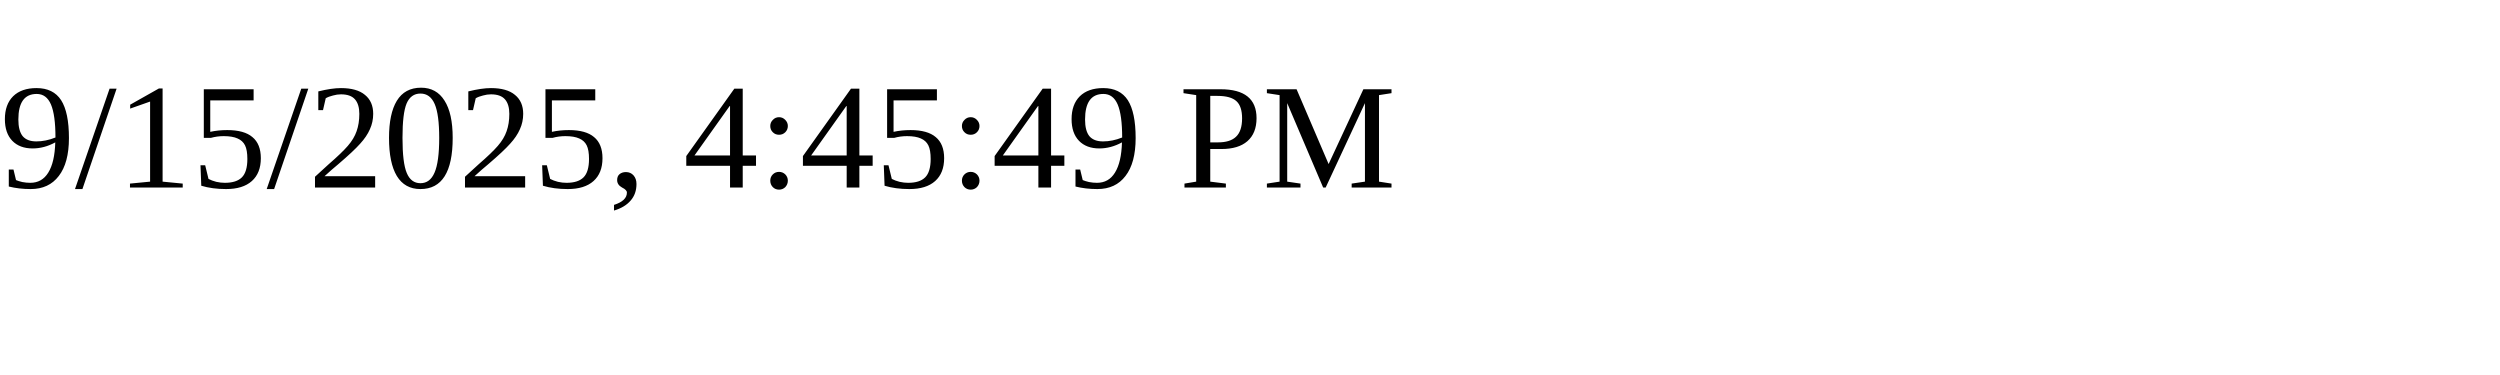
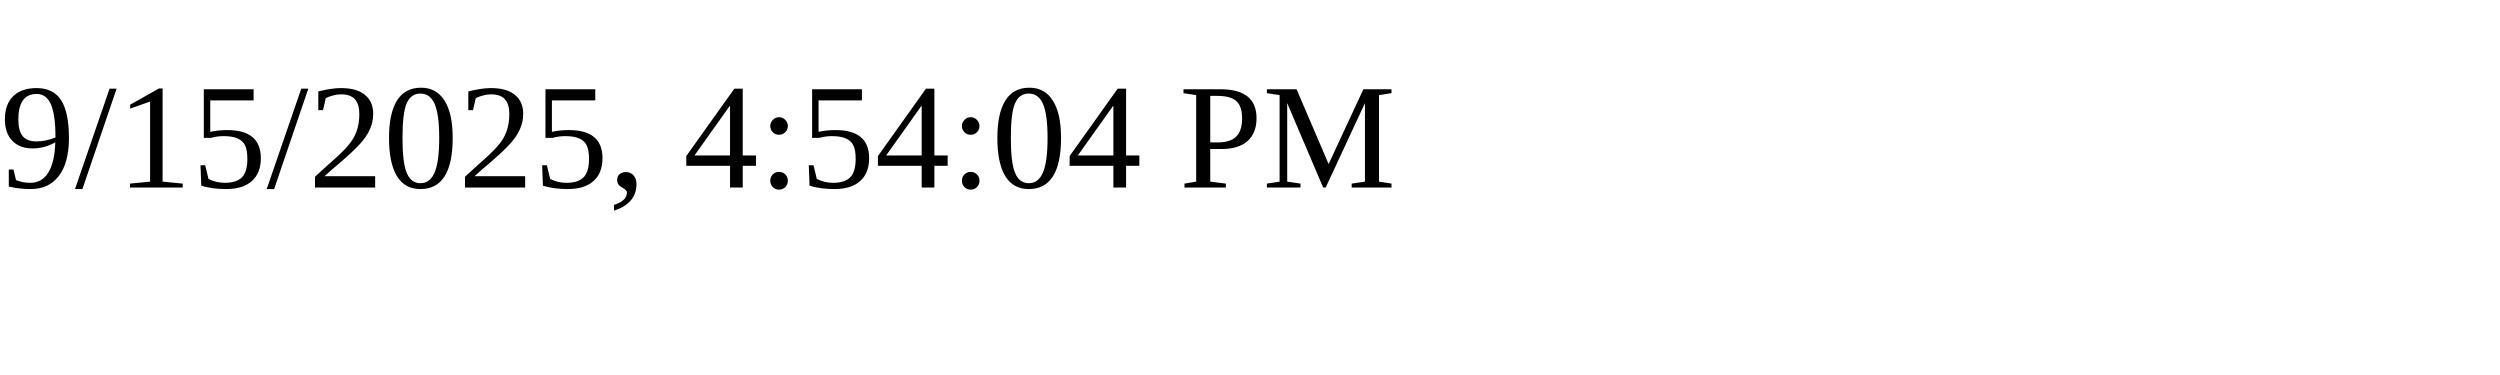
<svg xmlns="http://www.w3.org/2000/svg" height="30" width="200">
-   <text x="0" y="15">9/15/2025, 4:45:49 PM</text>
+   <text x="0" y="15">9/15/2025, 4:54:04 PM</text>
</svg>
